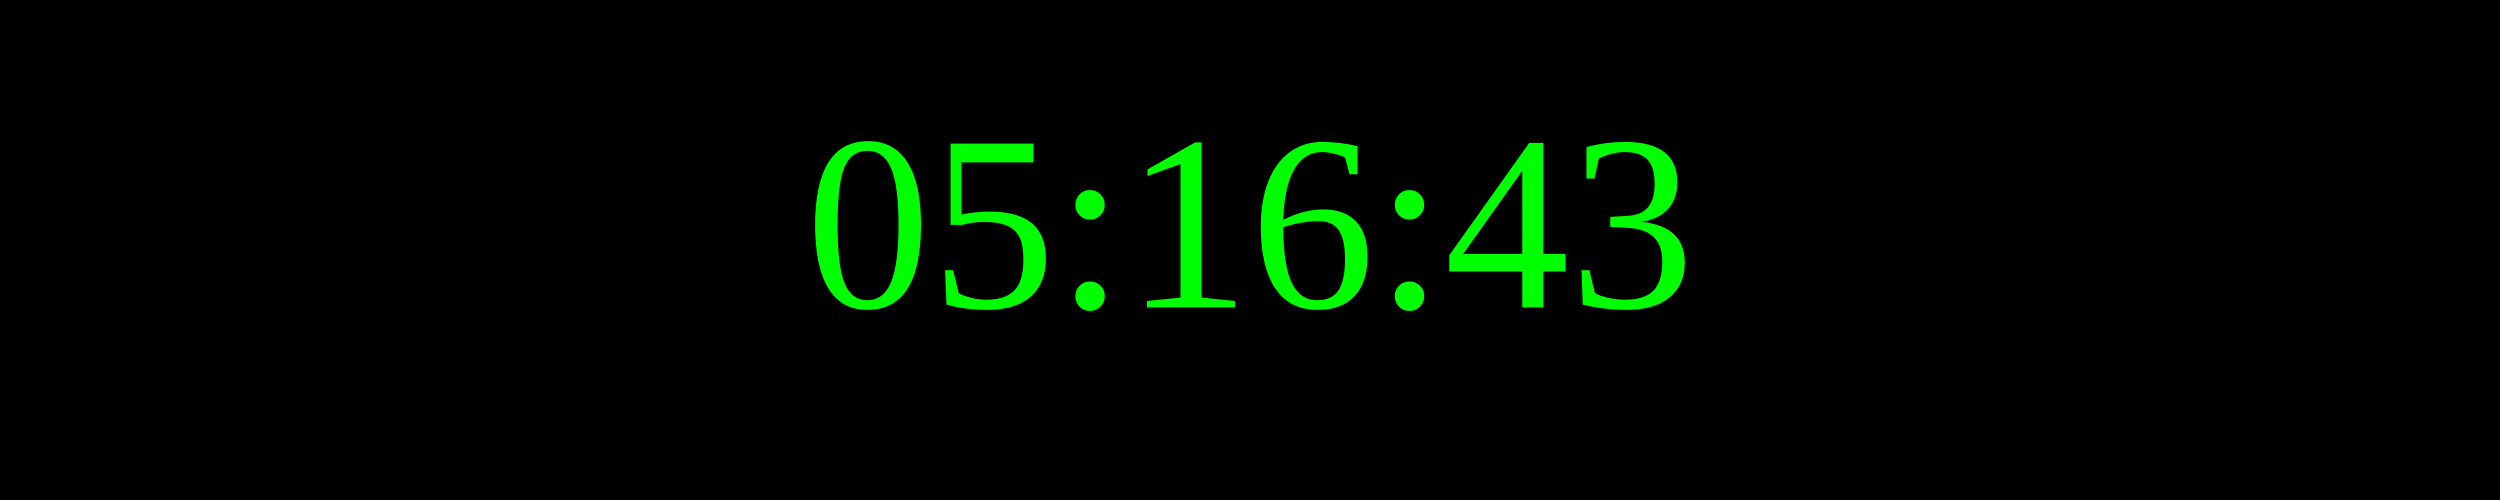
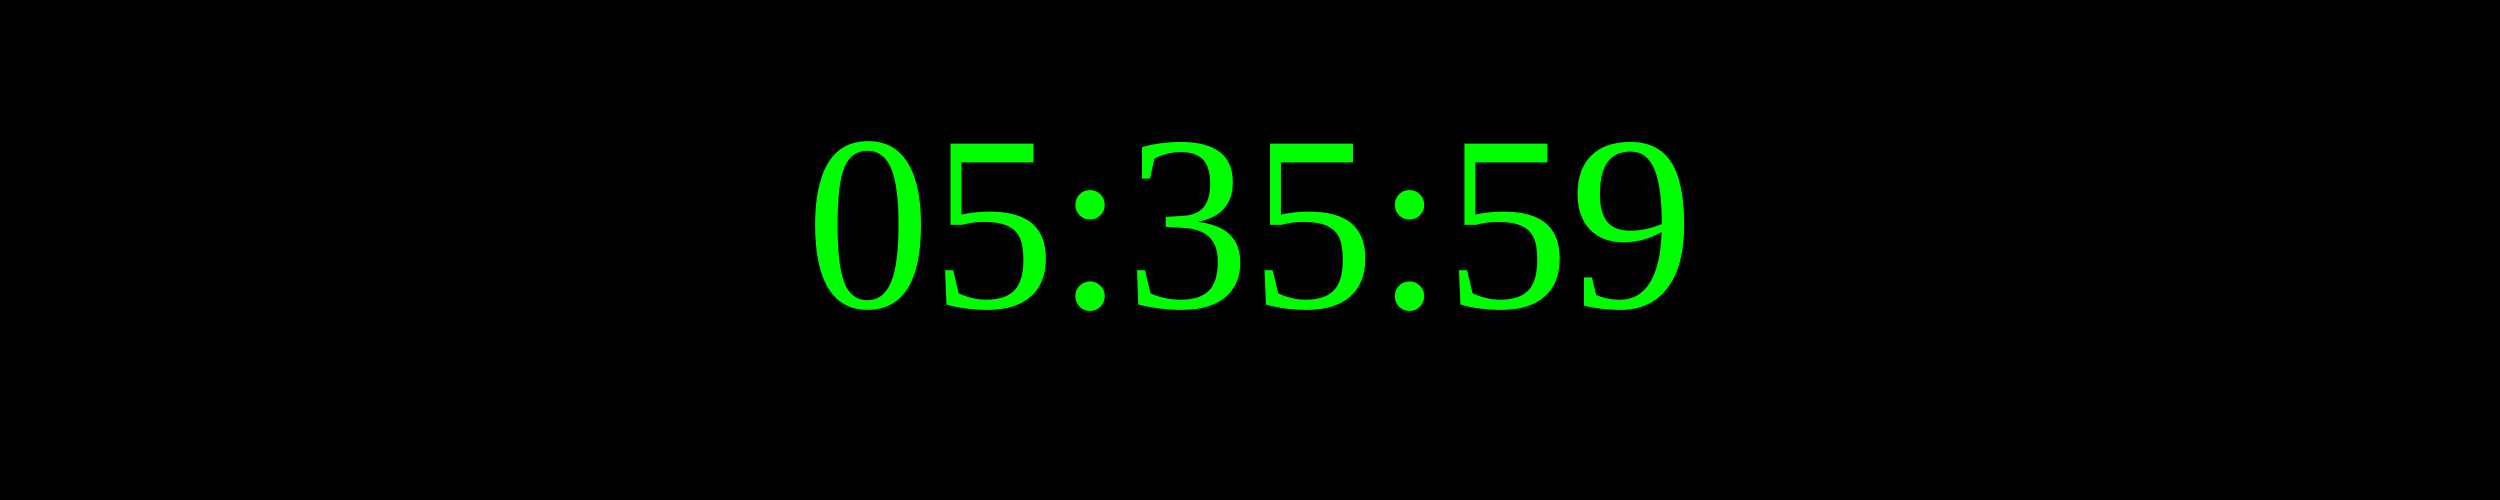
<svg xmlns="http://www.w3.org/2000/svg" width="250" height="50">
  <rect width="100%" height="100%" fill="black" />
  <text x="50%" y="50%" font-size="25" fill="lime" text-anchor="middle" dominant-baseline="middle">
- 05:16:43
+ 05:35:59
</text>
</svg>
